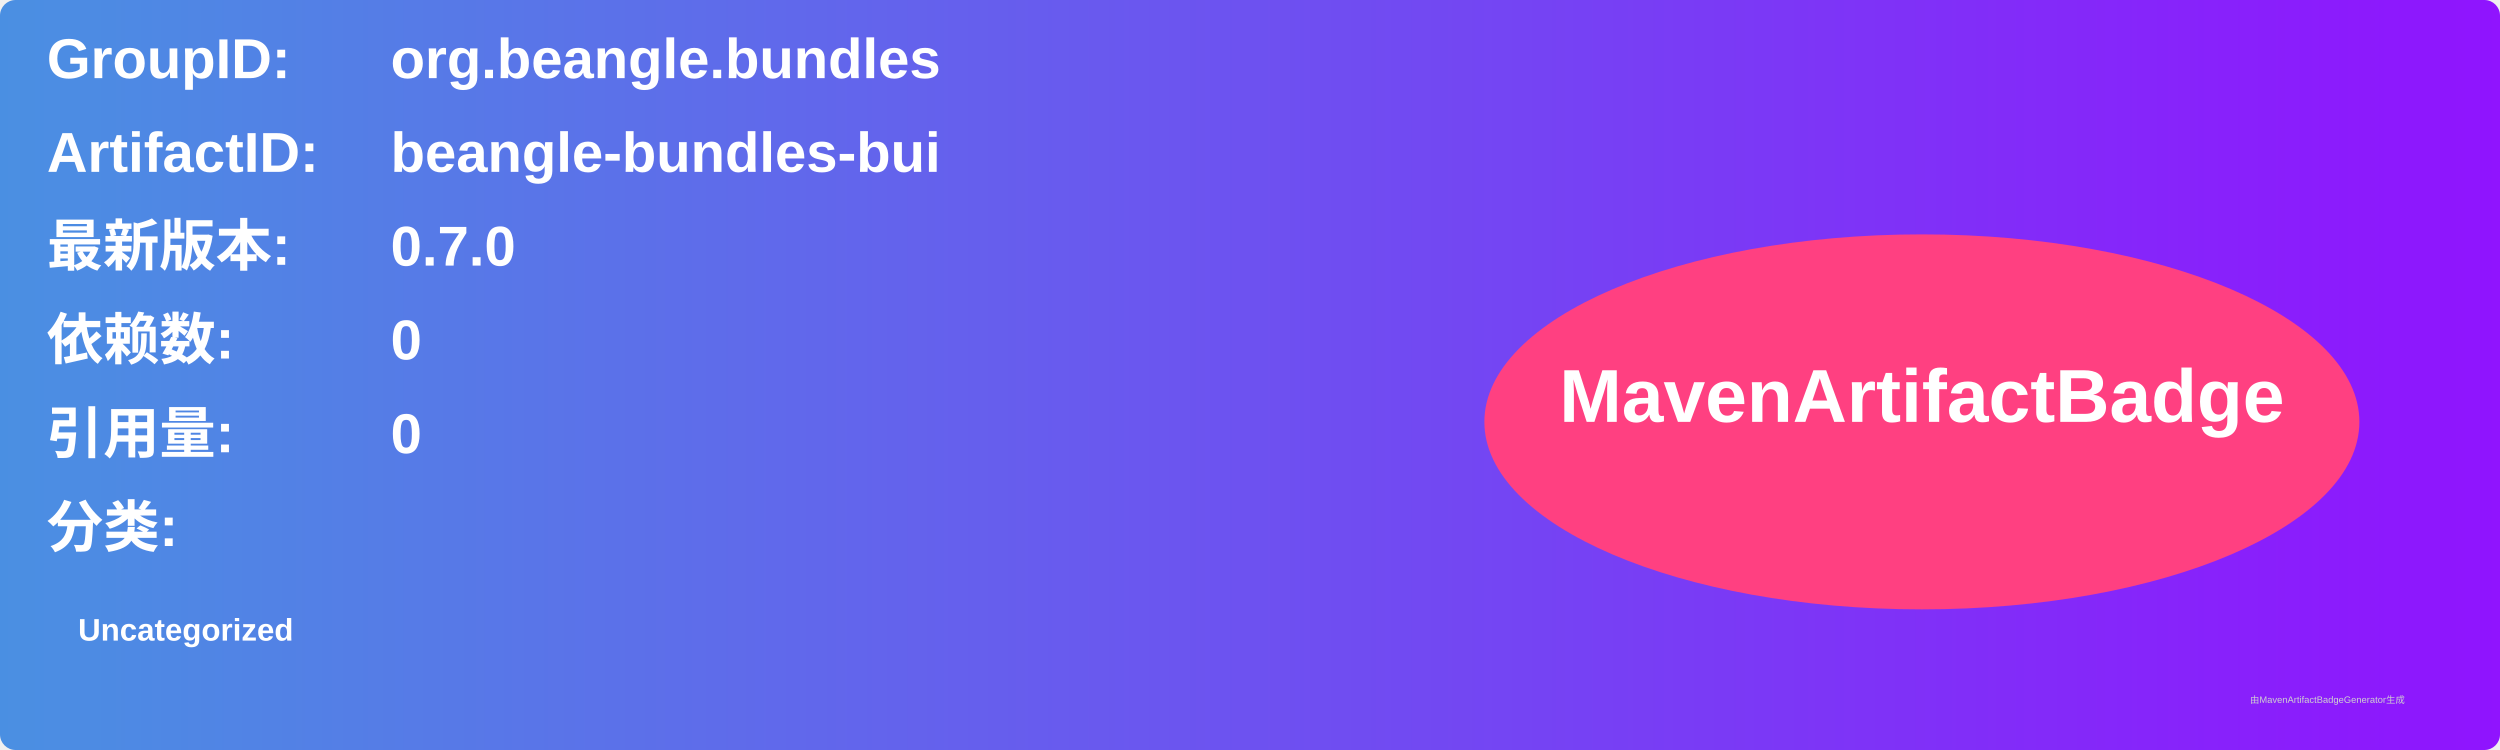
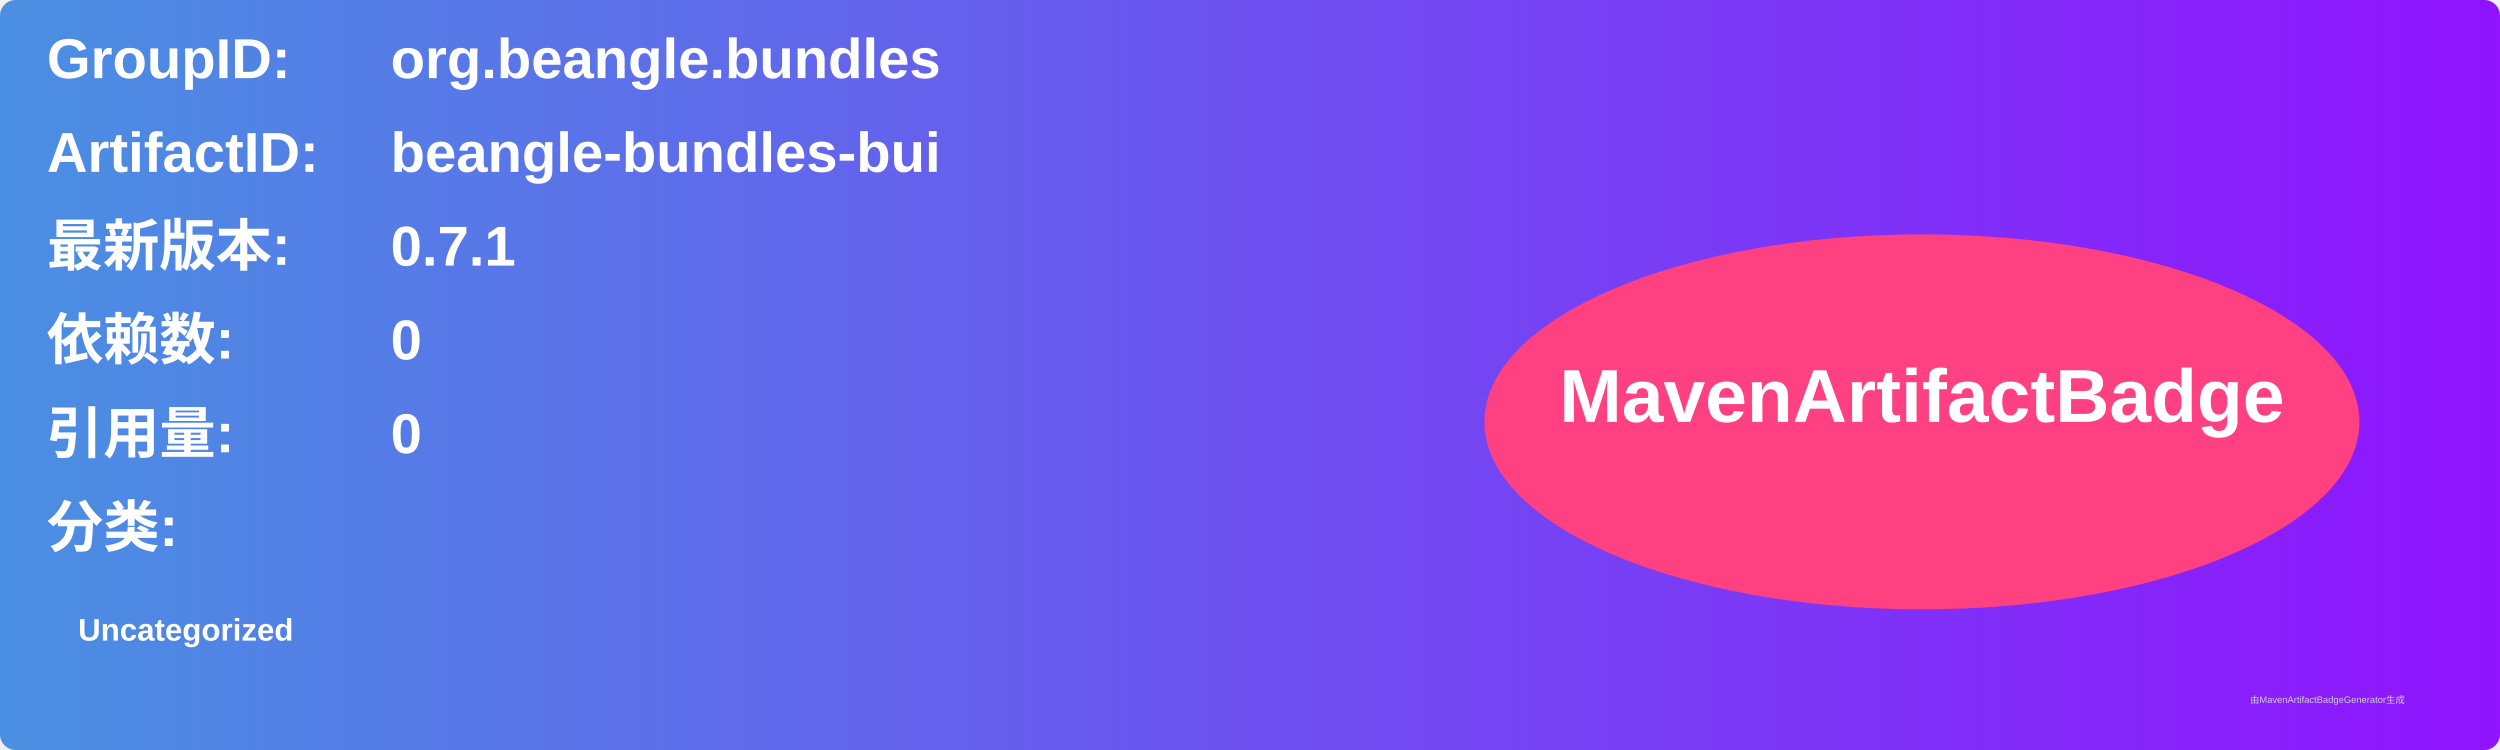
<svg xmlns="http://www.w3.org/2000/svg" width="800" height="240" viewBox="0 0 800 240">
  <linearGradient id="grad" x1="0%" y1="0%" x2="100%" y2="0%">
    <stop offset="0%" stop-color="#4a90e2" />
    <stop offset="100%" stop-color="#9013fe" />
  </linearGradient>
  <rect width="100%" height="100%" rx="5" ry="5" fill="url(#grad)" />
  <g transform="translate(15, 15)">
    <text x="0" y="10" font-family="Arial" font-size="18" fill="white" font-weight="bold" width="260">GroupID:</text>
    <text x="110" y="10" font-family="Arial" font-size="18" fill="white" font-weight="bold" width="460">org.beangle.bundles</text>
    <text x="0" y="40" font-family="Arial" font-size="18" fill="white" font-weight="bold" width="260">ArtifactID:</text>
    <text x="110" y="40" font-family="Arial" font-size="18" fill="white" font-weight="bold" width="460">beangle-bundles-bui</text>
    <text x="0" y="70" font-family="Arial" font-size="18" fill="white" font-weight="bold">最新版本:</text>
    <text x="110" y="70" font-family="Arial" font-size="18" fill="white" font-weight="bold">
-       <tspan font-weight="bold">0.7.0</tspan>
+       <tspan font-weight="bold">0.7.1</tspan>
    </text>
    <text x="0" y="100" font-family="Arial" font-size="18" fill="white" font-weight="bold">依赖数: </text>
    <text x="110" y="100" font-family="Arial" font-size="18" fill="white">
      <tspan font-weight="bold">0</tspan>
    </text>
    <text x="0" y="130" font-family="Arial" font-size="18" fill="white" font-weight="bold">引用量: </text>
    <text x="110" y="130" font-family="Arial" font-size="18" fill="white">
      <tspan font-weight="bold">0</tspan>
    </text>
    <text x="0" y="160" font-family="Arial" font-size="18" fill="white" font-weight="bold">分类:</text>
    <text x="10" y="190" font-family="Arial" font-size="10" fill="white">
      <tspan font-weight="bold">Uncategorized</tspan>
    </text>
    <ellipse cx="600" cy="120" rx="140" ry="60" fill="#ff4081" />
    <text x="600" y="120" text-anchor="middle" font-family="Arial" font-size="24" fill="white" font-weight="bold">MavenArtifactBadge</text>
  </g>
  <text x="720" y="225" font-family="Arial" font-size="3" fill="#d0d0d0">由MavenArtifactBadgeGenerator生成</text>
</svg>
